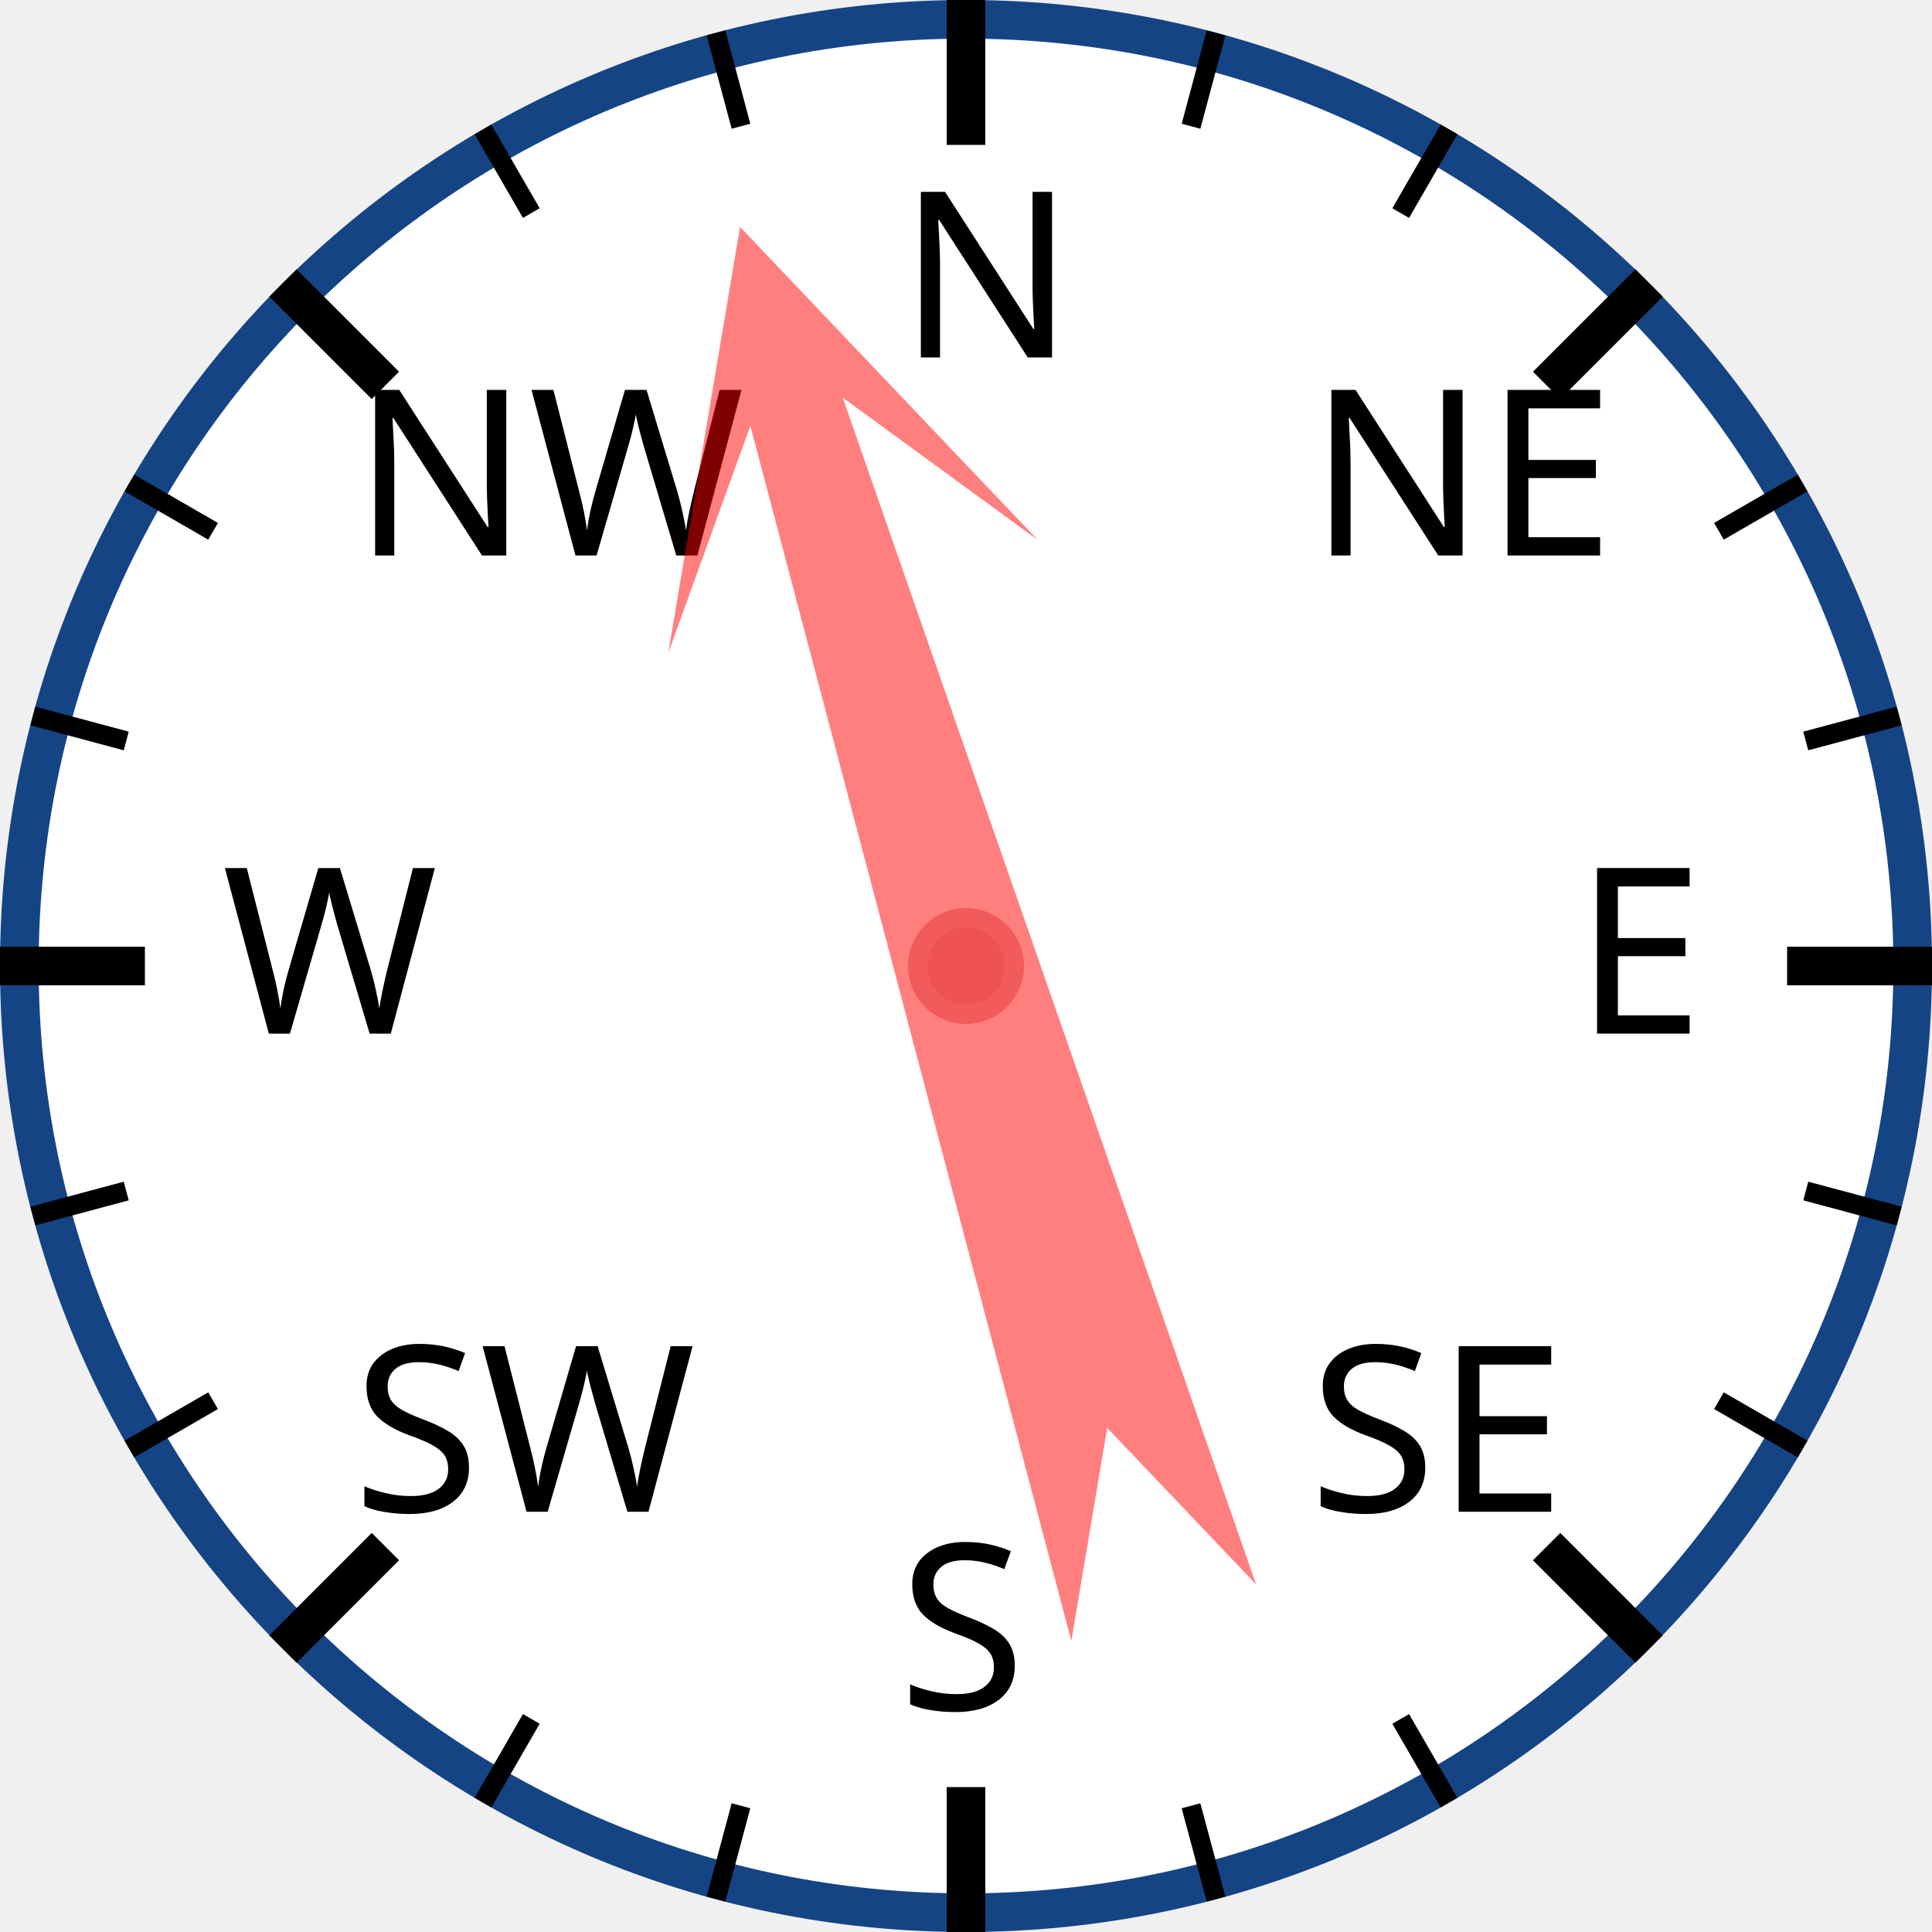
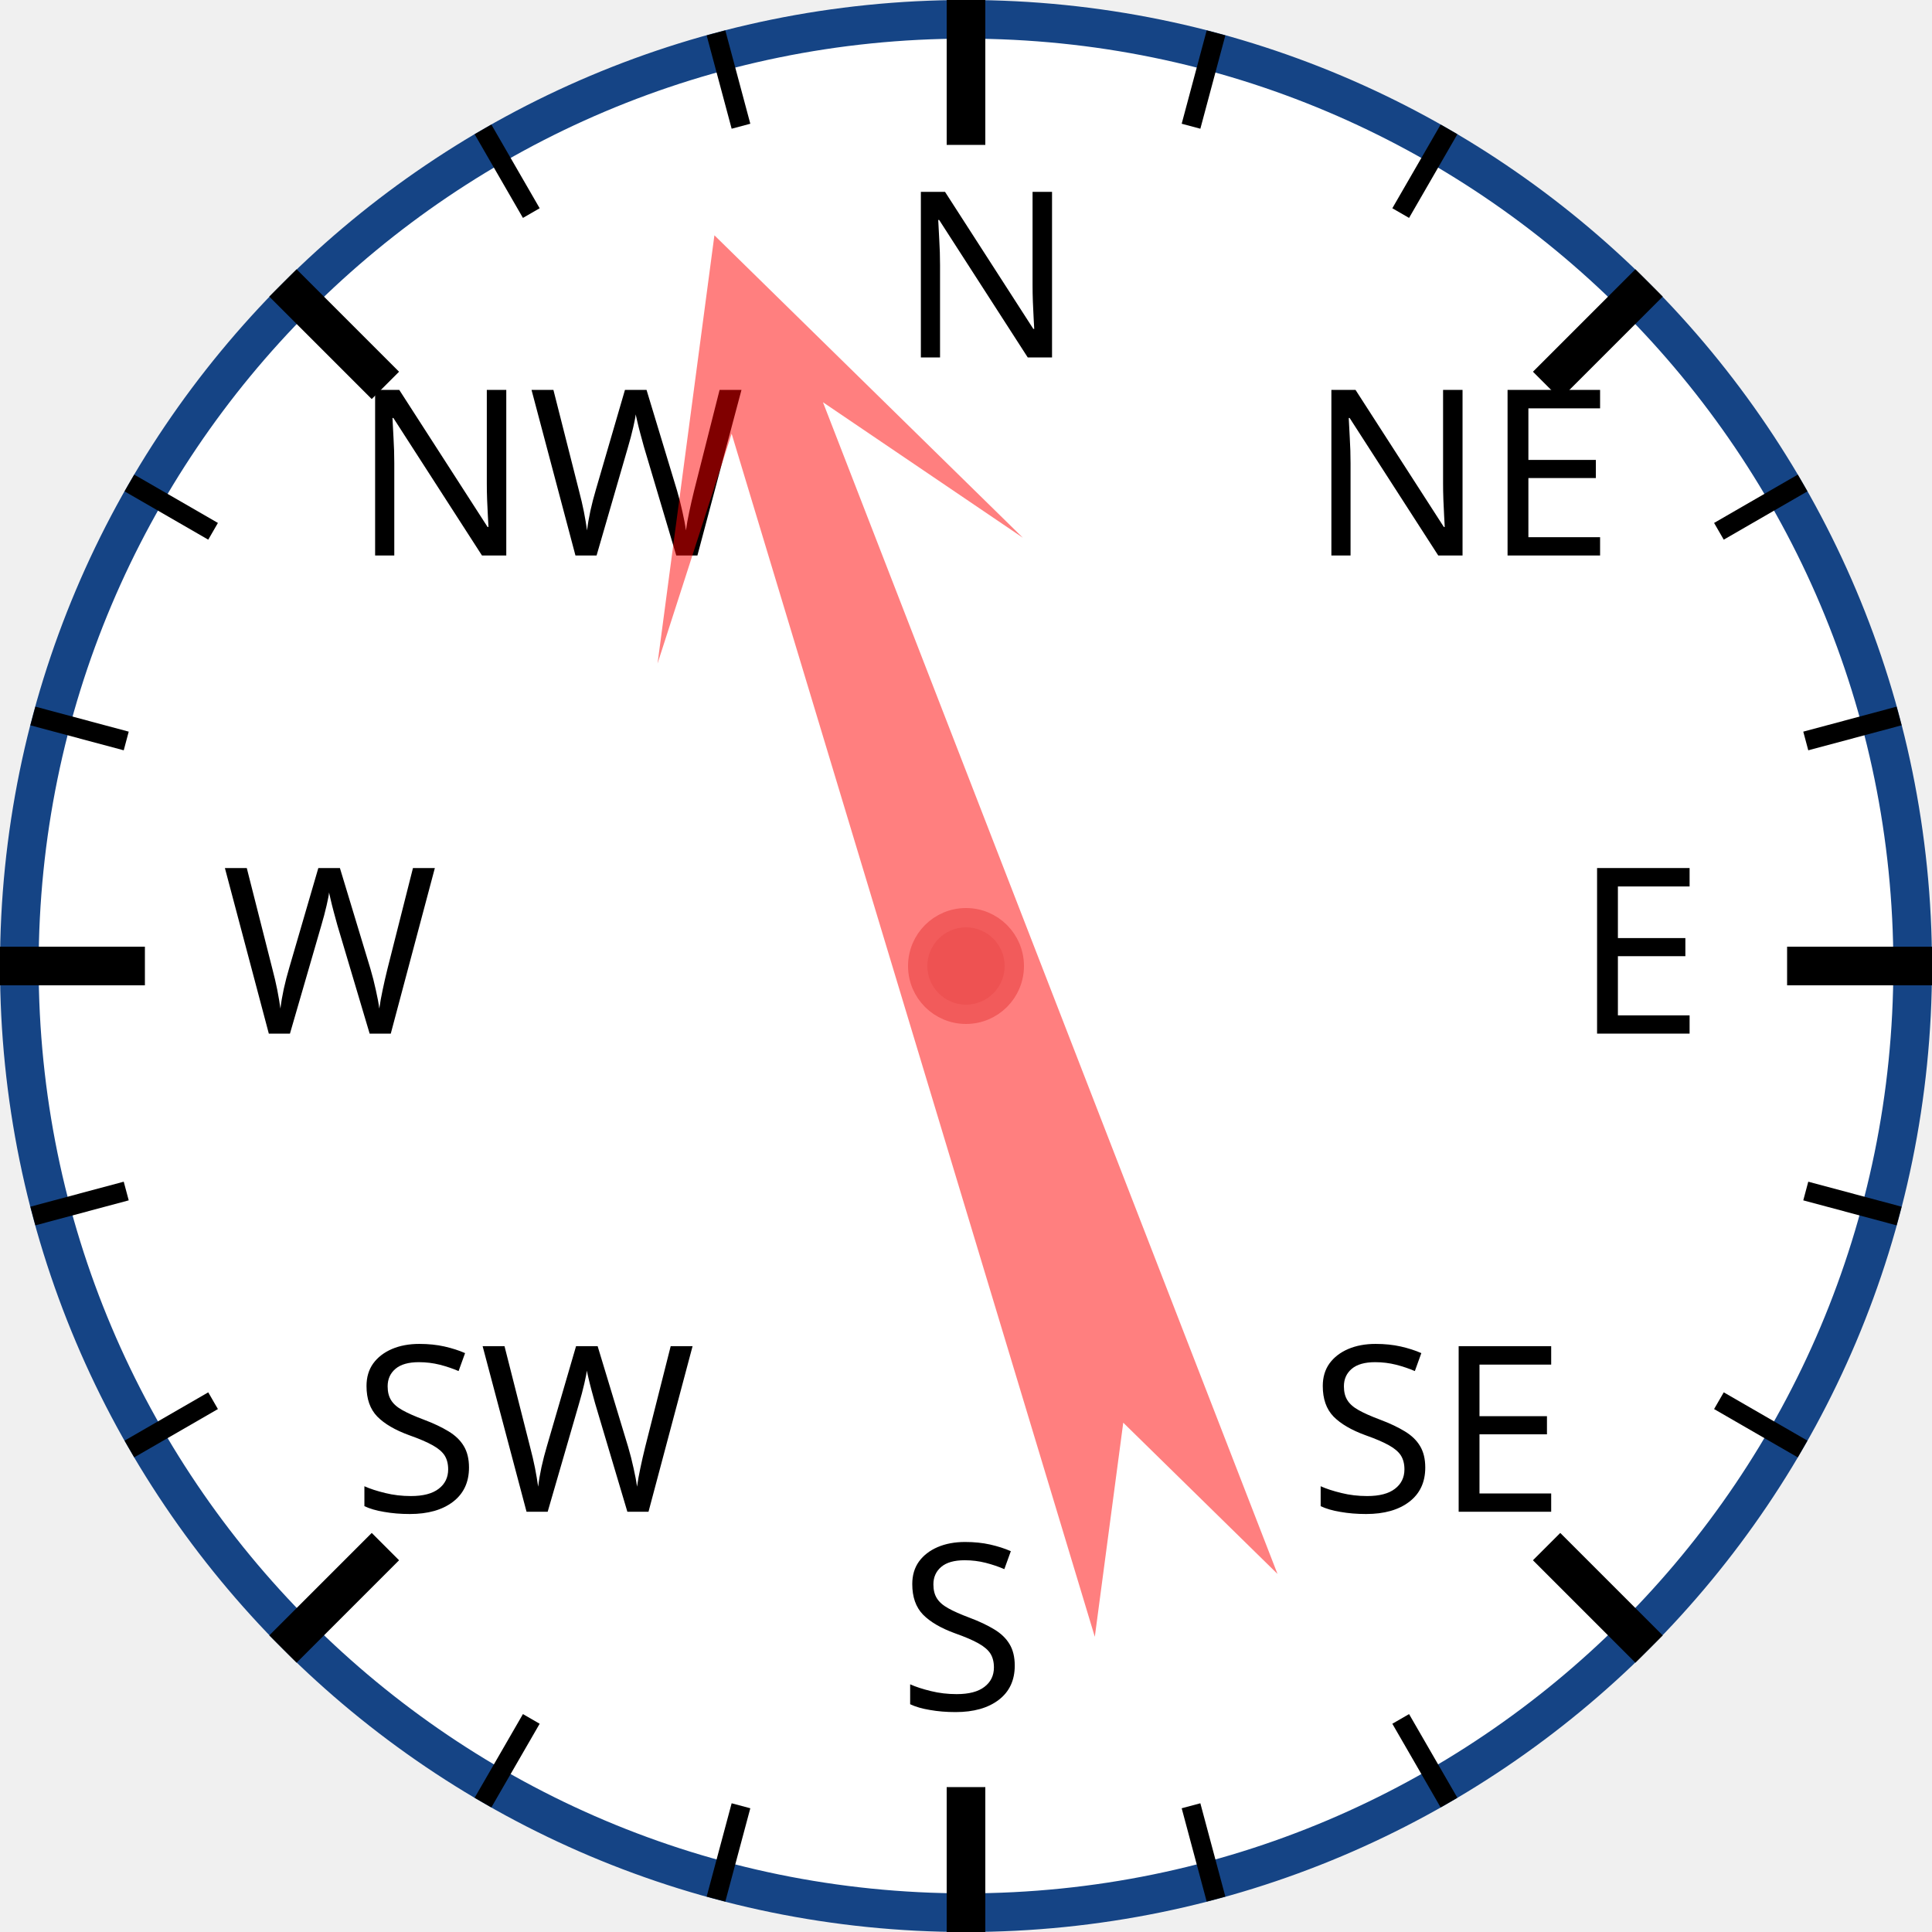
<svg xmlns="http://www.w3.org/2000/svg" width="120px" height="120px" viewBox="0 0 200 200">
  <circle cx="100" cy="100" r="98" style="fill: white; stroke: #154485; stroke-width: 4;" />
  <text x="93.0" y="37.0" style="font-family: sans-serif; font-size: 18pt;">N</text>
  <line x1="100.0" y1="0.0" x2="100.0" y2="15.0" style="stroke: black; stroke-width: 4;" />
  <line x1="74.118" y1="3.407" x2="76.706" y2="13.067" style="stroke: black; stroke-width: 2;" />
  <line x1="50" y1="13.397" x2="55" y2="22.058" style="stroke: black; stroke-width: 2;" />
  <text x="36.503" y="57.503" style="font-family: sans-serif; font-size: 18pt;">NW</text>
  <line x1="29.289" y1="29.289" x2="39.896" y2="39.896" style="stroke: black; stroke-width: 4;" />
  <line x1="13.397" y1="50" x2="22.058" y2="55" style="stroke: black; stroke-width: 2;" />
  <line x1="3.407" y1="74.118" x2="13.067" y2="76.706" style="stroke: black; stroke-width: 2;" />
  <text x="23.0" y="107.0" style="font-family: sans-serif; font-size: 18pt;">W</text>
  <line x1="0.0" y1="100.0" x2="15.0" y2="100.0" style="stroke: black; stroke-width: 4;" />
  <line x1="3.407" y1="125.882" x2="13.067" y2="123.294" style="stroke: black; stroke-width: 2;" />
  <line x1="13.397" y1="150" x2="22.058" y2="145" style="stroke: black; stroke-width: 2;" />
  <text x="36.503" y="156.497" style="font-family: sans-serif; font-size: 18pt;">SW</text>
  <line x1="29.289" y1="170.711" x2="39.896" y2="160.104" style="stroke: black; stroke-width: 4;" />
  <line x1="50" y1="186.603" x2="55" y2="177.942" style="stroke: black; stroke-width: 2;" />
  <line x1="74.118" y1="196.593" x2="76.706" y2="186.933" style="stroke: black; stroke-width: 2;" />
  <text x="93" y="177.0" style="font-family: sans-serif; font-size: 18pt;">S</text>
  <line x1="100" y1="200.0" x2="100" y2="185.0" style="stroke: black; stroke-width: 4;" />
  <line x1="125.882" y1="196.593" x2="123.294" y2="186.933" style="stroke: black; stroke-width: 2;" />
  <line x1="150.0" y1="186.603" x2="145.0" y2="177.942" style="stroke: black; stroke-width: 2;" />
  <text x="135.497" y="156.497" style="font-family: sans-serif; font-size: 18pt;">SE</text>
  <line x1="170.711" y1="170.711" x2="160.104" y2="160.104" style="stroke: black; stroke-width: 4;" />
  <line x1="186.603" y1="150" x2="177.942" y2="145" style="stroke: black; stroke-width: 2;" />
  <line x1="196.593" y1="125.882" x2="186.933" y2="123.294" style="stroke: black; stroke-width: 2;" />
  <text x="163.0" y="107" style="font-family: sans-serif; font-size: 18pt;">E</text>
  <line x1="200.0" y1="100" x2="185.0" y2="100" style="stroke: black; stroke-width: 4;" />
  <line x1="196.593" y1="74.118" x2="186.933" y2="76.706" style="stroke: black; stroke-width: 2;" />
  <line x1="186.603" y1="50" x2="177.942" y2="55" style="stroke: black; stroke-width: 2;" />
  <text x="135.497" y="57.503" style="font-family: sans-serif; font-size: 18pt;">NE</text>
  <line x1="170.711" y1="29.289" x2="160.104" y2="39.896" style="stroke: black; stroke-width: 4;" />
  <line x1="150" y1="13.397" x2="145" y2="22.058" style="stroke: black; stroke-width: 2;" />
  <line x1="125.882" y1="3.407" x2="123.294" y2="13.067" style="stroke: black; stroke-width: 2;" />
-   <polygon points="100 20 120 60 105 40 110 170 100 150 90 170 95 40 80 60" style="fill: red; fill-opacity: 0.5;" transform="rotate(343,100,100)" />
+   <polygon points="100 20 120 60 105 40 110 170 100 150 90 170 95 40 80 60" style="fill: red; fill-opacity: 0.5;" transform="rotate(341,100,100)" />
  <circle cx="100" cy="100" r="5" style="fill: #EE5252; stroke: #F25B5B; stroke-width: 2;" />
</svg>
